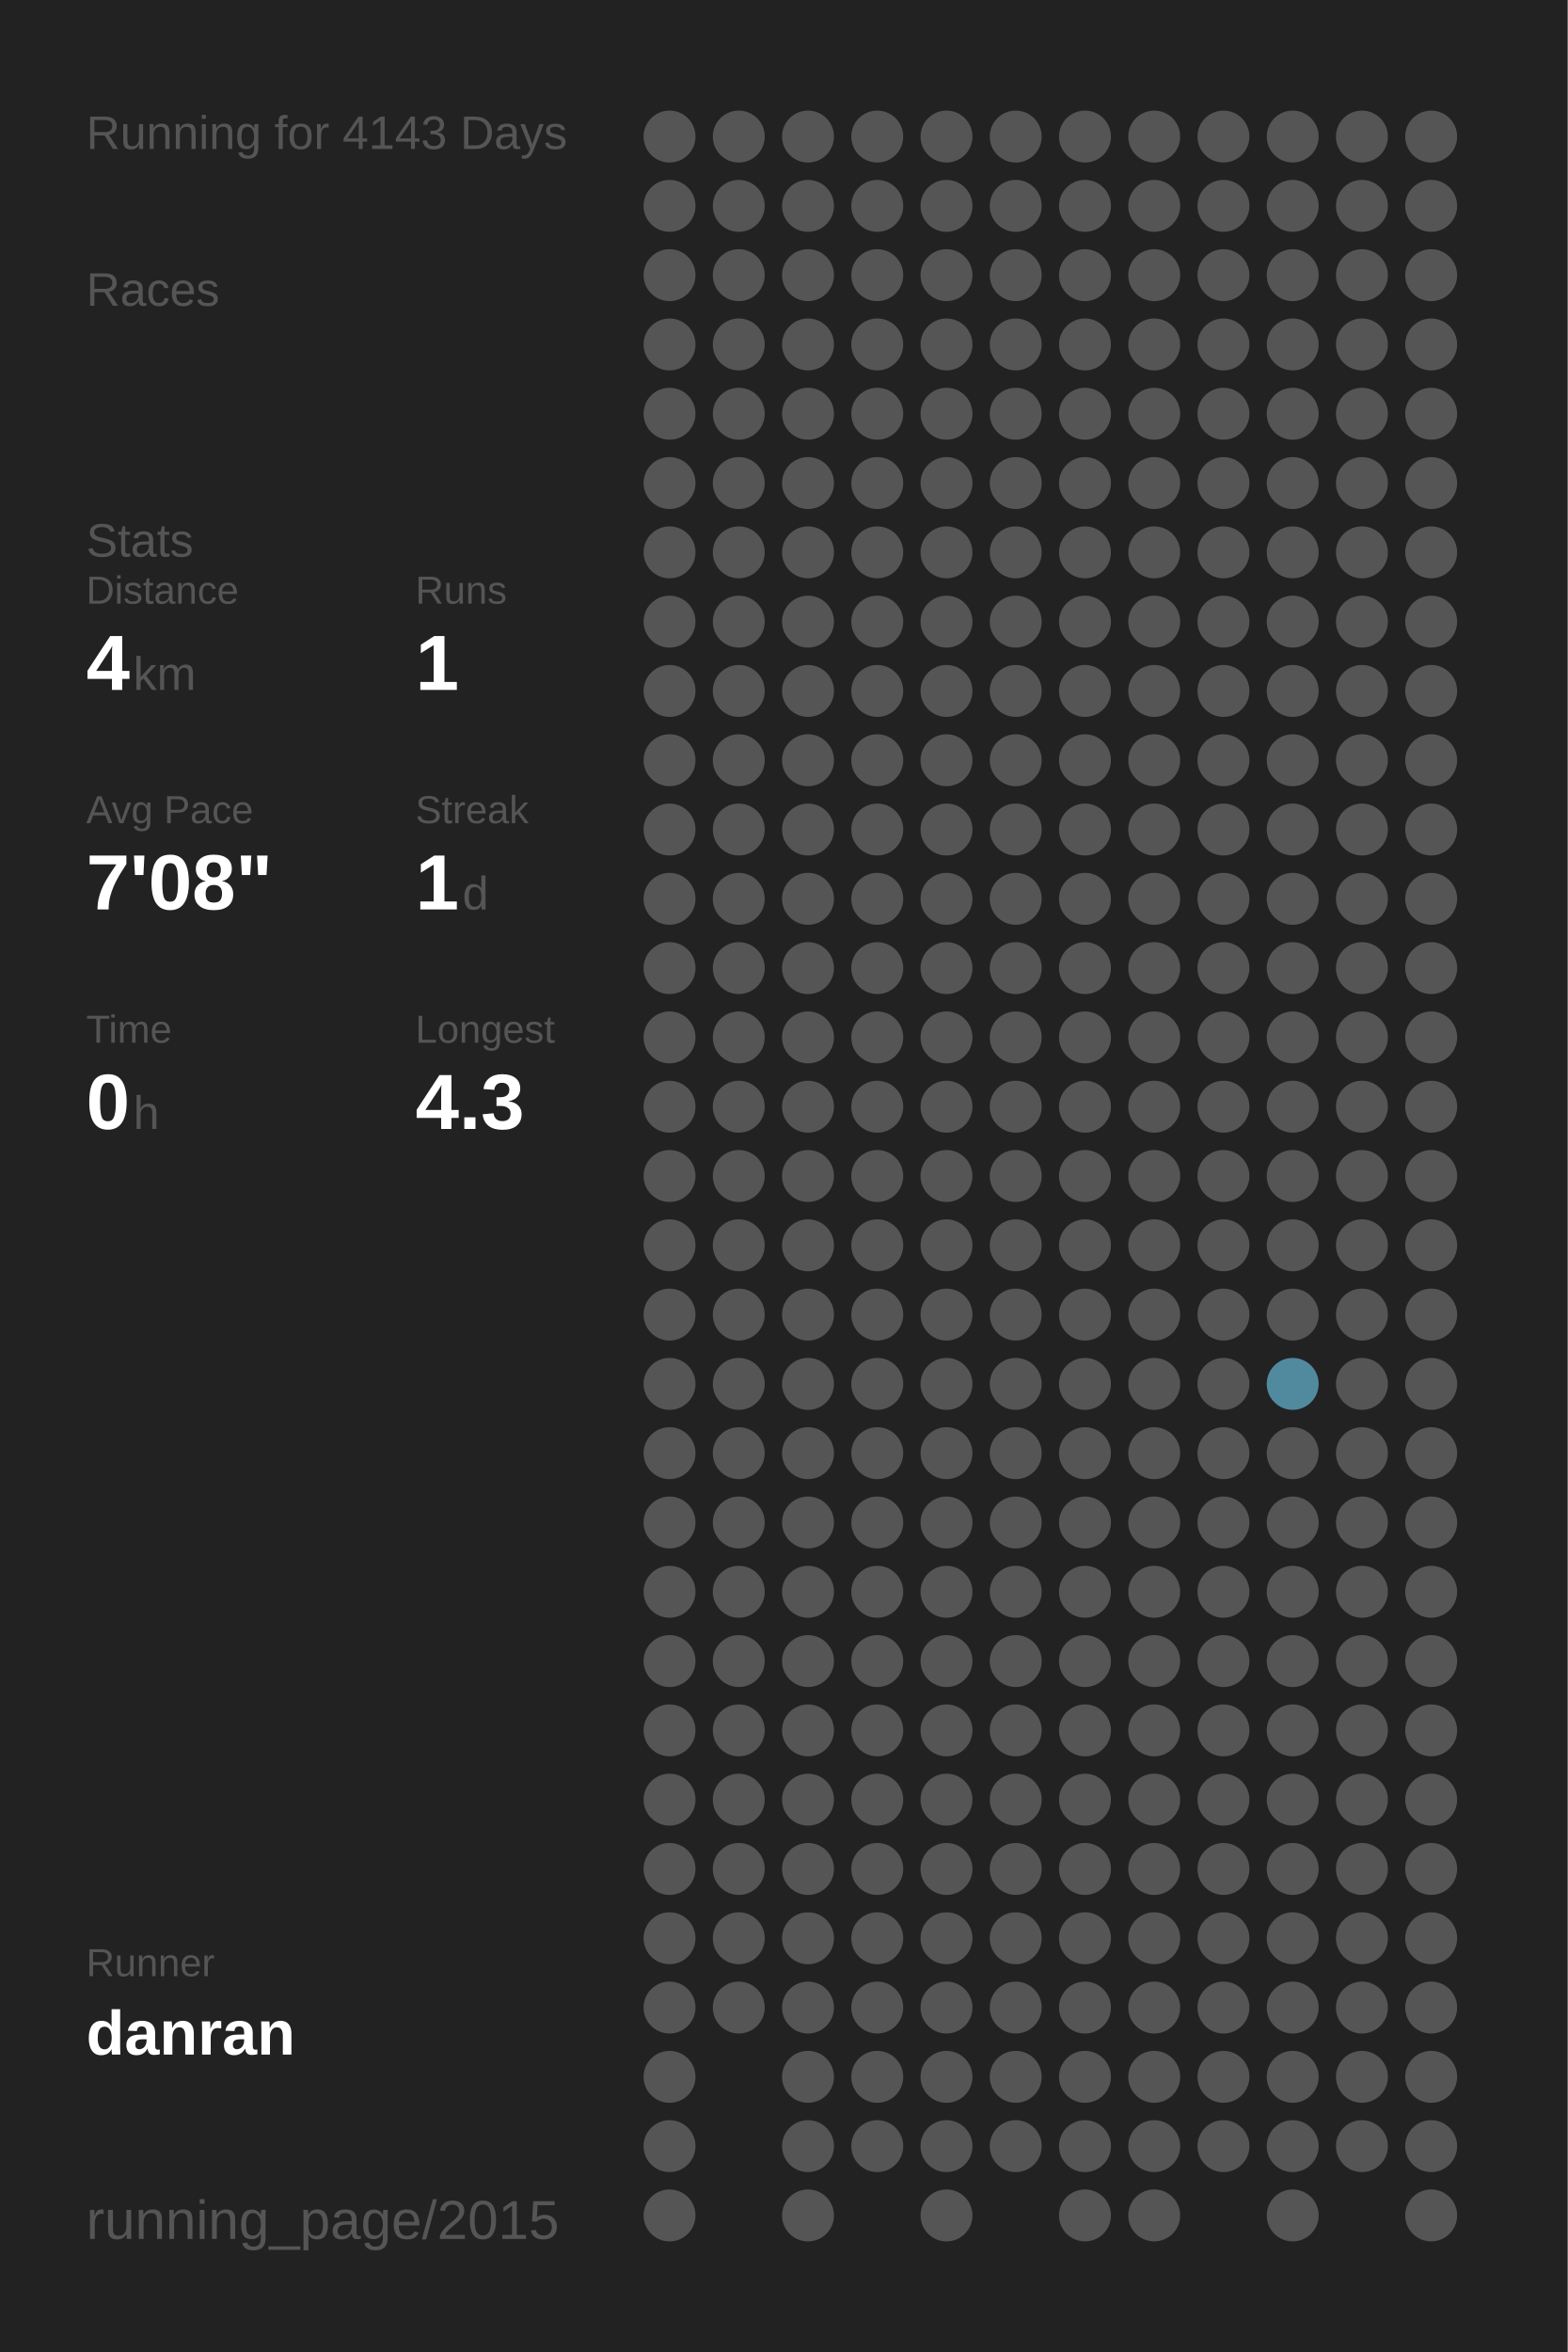
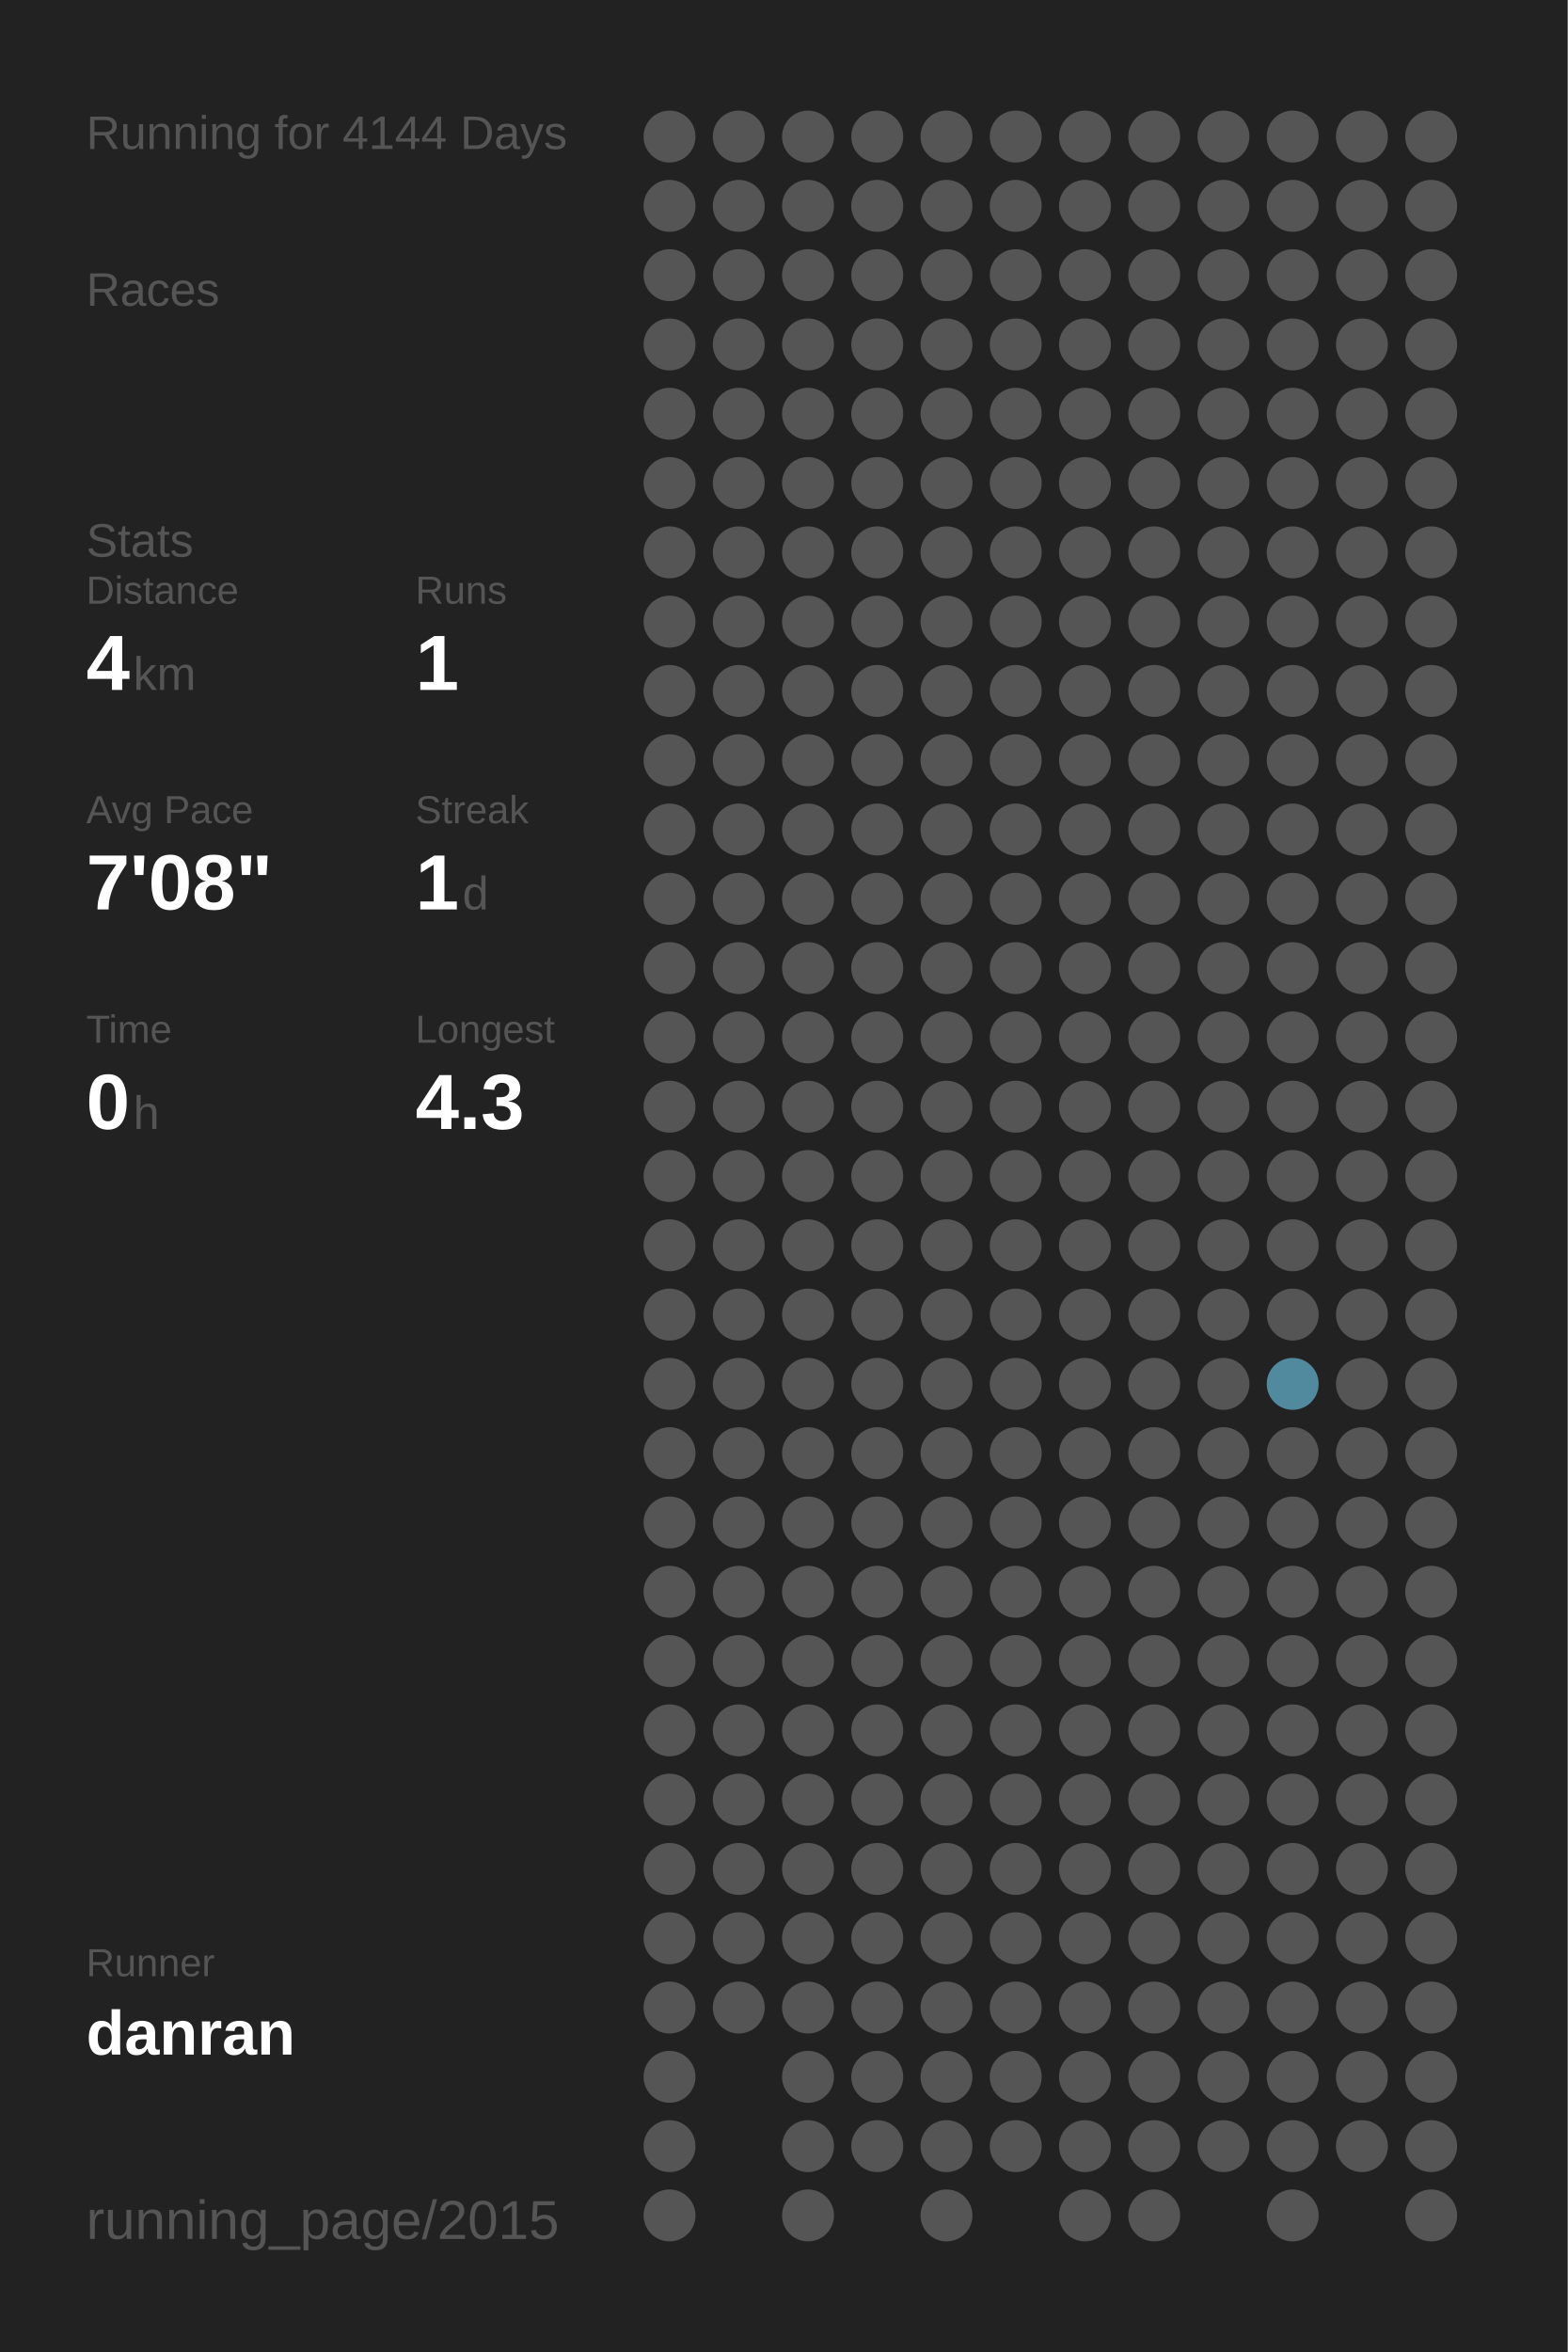
<svg xmlns="http://www.w3.org/2000/svg" baseProfile="full" height="300mm" version="1.1" viewBox="0,0,200,300" width="200mm">
  <defs />
  <rect fill="#222222" height="300" width="200" x="0" y="0" />
-   <text fill="#555555" style="font-size:6px; font-family:Arial;" x="11" y="19">Running for 4143 Days</text>
+   <text fill="#555555" style="font-size:6px; font-family:Arial;" x="11" y="19">Running for 4144 Days</text>
  <text fill="#555555" style="font-size:6px; font-family:Arial;" x="11" y="39">Races</text>
  <text fill="#555555" style="font-size:6px; font-family:Arial;" x="11" y="71">Stats</text>
  <text fill="#555555" style="font-size:5px; font-family:Arial;" x="11" y="77">Distance</text>
  <text fill="#FFFFFF" style="font-size:10px; font-family:Arial; font-weight:bold;" x="11" y="88">4</text>
  <text fill="#555555" style="font-size:6px; font-family:Arial;" x="17" y="88">km</text>
  <text fill="#555555" style="font-size:5px; font-family:Arial;" x="53" y="77">Runs</text>
  <text fill="#FFFFFF" style="font-size:10px; font-family:Arial; font-weight:bold;" x="53" y="88">1</text>
  <text fill="#555555" style="font-size:5px; font-family:Arial;" x="11" y="105">Avg Pace</text>
  <text fill="#FFFFFF" style="font-size:10px; font-family:Arial; font-weight:bold;" x="11" y="116">7'08"</text>
  <text fill="#555555" style="font-size:5px; font-family:Arial;" x="53" y="105">Streak</text>
  <text fill="#FFFFFF" style="font-size:10px; font-family:Arial; font-weight:bold;" x="53" y="116">1</text>
  <text fill="#555555" style="font-size:6px; font-family:Arial;" x="59" y="116">d</text>
  <text fill="#555555" style="font-size:5px; font-family:Arial;" x="11" y="133">Time</text>
  <text fill="#FFFFFF" style="font-size:10px; font-family:Arial; font-weight:bold;" x="11" y="144">0</text>
  <text fill="#555555" style="font-size:6px; font-family:Arial;" x="17" y="144">h</text>
  <text fill="#555555" style="font-size:5px; font-family:Arial;" x="53" y="133">Longest</text>
  <text fill="#FFFFFF" style="font-size:10px; font-family:Arial; font-weight:bold;" x="53" y="144">4.3</text>
  <text fill="#555555" style="font-size:5px; font-family:Arial;" x="11" y="252.065">Runner</text>
  <text fill="#FFFFFF" style="font-size:8px; font-family:Arial; font-weight:bold;" x="11" y="262.065">danran</text>
  <text fill="#555555" style="font-size:7px; font-family:Arial;" x="11" y="285.581">running_page/2015</text>
  <circle cx="85.417" cy="17.419" fill="#555555" r="3.312" />
  <circle cx="85.417" cy="26.258" fill="#555555" r="3.312" />
  <circle cx="85.417" cy="35.097" fill="#555555" r="3.312" />
  <circle cx="85.417" cy="43.935" fill="#555555" r="3.312" />
  <circle cx="85.417" cy="52.774" fill="#555555" r="3.312" />
  <circle cx="85.417" cy="61.613" fill="#555555" r="3.312" />
  <circle cx="85.417" cy="70.452" fill="#555555" r="3.312" />
  <circle cx="85.417" cy="79.29" fill="#555555" r="3.312" />
  <circle cx="85.417" cy="88.129" fill="#555555" r="3.312" />
  <circle cx="85.417" cy="96.968" fill="#555555" r="3.312" />
  <circle cx="85.417" cy="105.806" fill="#555555" r="3.312" />
  <circle cx="85.417" cy="114.645" fill="#555555" r="3.312" />
  <circle cx="85.417" cy="123.484" fill="#555555" r="3.312" />
  <circle cx="85.417" cy="132.323" fill="#555555" r="3.312" />
  <circle cx="85.417" cy="141.161" fill="#555555" r="3.312" />
  <circle cx="85.417" cy="150" fill="#555555" r="3.312" />
  <circle cx="85.417" cy="158.839" fill="#555555" r="3.312" />
  <circle cx="85.417" cy="167.677" fill="#555555" r="3.312" />
  <circle cx="85.417" cy="176.516" fill="#555555" r="3.312" />
  <circle cx="85.417" cy="185.355" fill="#555555" r="3.312" />
  <circle cx="85.417" cy="194.194" fill="#555555" r="3.312" />
  <circle cx="85.417" cy="203.032" fill="#555555" r="3.312" />
  <circle cx="85.417" cy="211.871" fill="#555555" r="3.312" />
  <circle cx="85.417" cy="220.71" fill="#555555" r="3.312" />
  <circle cx="85.417" cy="229.548" fill="#555555" r="3.312" />
  <circle cx="85.417" cy="238.387" fill="#555555" r="3.312" />
  <circle cx="85.417" cy="247.226" fill="#555555" r="3.312" />
  <circle cx="85.417" cy="256.065" fill="#555555" r="3.312" />
  <circle cx="85.417" cy="264.903" fill="#555555" r="3.312" />
  <circle cx="85.417" cy="273.742" fill="#555555" r="3.312" />
  <circle cx="85.417" cy="282.581" fill="#555555" r="3.312" />
  <circle cx="94.25" cy="17.419" fill="#555555" r="3.312" />
  <circle cx="94.25" cy="26.258" fill="#555555" r="3.312" />
  <circle cx="94.25" cy="35.097" fill="#555555" r="3.312" />
  <circle cx="94.25" cy="43.935" fill="#555555" r="3.312" />
  <circle cx="94.25" cy="52.774" fill="#555555" r="3.312" />
  <circle cx="94.25" cy="61.613" fill="#555555" r="3.312" />
  <circle cx="94.25" cy="70.452" fill="#555555" r="3.312" />
  <circle cx="94.25" cy="79.29" fill="#555555" r="3.312" />
  <circle cx="94.25" cy="88.129" fill="#555555" r="3.312" />
  <circle cx="94.25" cy="96.968" fill="#555555" r="3.312" />
  <circle cx="94.25" cy="105.806" fill="#555555" r="3.312" />
  <circle cx="94.25" cy="114.645" fill="#555555" r="3.312" />
  <circle cx="94.25" cy="123.484" fill="#555555" r="3.312" />
  <circle cx="94.25" cy="132.323" fill="#555555" r="3.312" />
  <circle cx="94.25" cy="141.161" fill="#555555" r="3.312" />
  <circle cx="94.25" cy="150" fill="#555555" r="3.312" />
  <circle cx="94.25" cy="158.839" fill="#555555" r="3.312" />
  <circle cx="94.25" cy="167.677" fill="#555555" r="3.312" />
  <circle cx="94.25" cy="176.516" fill="#555555" r="3.312" />
  <circle cx="94.25" cy="185.355" fill="#555555" r="3.312" />
  <circle cx="94.25" cy="194.194" fill="#555555" r="3.312" />
  <circle cx="94.25" cy="203.032" fill="#555555" r="3.312" />
  <circle cx="94.25" cy="211.871" fill="#555555" r="3.312" />
  <circle cx="94.25" cy="220.71" fill="#555555" r="3.312" />
  <circle cx="94.25" cy="229.548" fill="#555555" r="3.312" />
  <circle cx="94.25" cy="238.387" fill="#555555" r="3.312" />
  <circle cx="94.25" cy="247.226" fill="#555555" r="3.312" />
  <circle cx="94.25" cy="256.065" fill="#555555" r="3.312" />
  <circle cx="103.083" cy="17.419" fill="#555555" r="3.312" />
  <circle cx="103.083" cy="26.258" fill="#555555" r="3.312" />
  <circle cx="103.083" cy="35.097" fill="#555555" r="3.312" />
  <circle cx="103.083" cy="43.935" fill="#555555" r="3.312" />
  <circle cx="103.083" cy="52.774" fill="#555555" r="3.312" />
  <circle cx="103.083" cy="61.613" fill="#555555" r="3.312" />
  <circle cx="103.083" cy="70.452" fill="#555555" r="3.312" />
  <circle cx="103.083" cy="79.29" fill="#555555" r="3.312" />
  <circle cx="103.083" cy="88.129" fill="#555555" r="3.312" />
  <circle cx="103.083" cy="96.968" fill="#555555" r="3.312" />
  <circle cx="103.083" cy="105.806" fill="#555555" r="3.312" />
  <circle cx="103.083" cy="114.645" fill="#555555" r="3.312" />
  <circle cx="103.083" cy="123.484" fill="#555555" r="3.312" />
  <circle cx="103.083" cy="132.323" fill="#555555" r="3.312" />
  <circle cx="103.083" cy="141.161" fill="#555555" r="3.312" />
  <circle cx="103.083" cy="150" fill="#555555" r="3.312" />
  <circle cx="103.083" cy="158.839" fill="#555555" r="3.312" />
  <circle cx="103.083" cy="167.677" fill="#555555" r="3.312" />
  <circle cx="103.083" cy="176.516" fill="#555555" r="3.312" />
  <circle cx="103.083" cy="185.355" fill="#555555" r="3.312" />
  <circle cx="103.083" cy="194.194" fill="#555555" r="3.312" />
  <circle cx="103.083" cy="203.032" fill="#555555" r="3.312" />
  <circle cx="103.083" cy="211.871" fill="#555555" r="3.312" />
  <circle cx="103.083" cy="220.71" fill="#555555" r="3.312" />
  <circle cx="103.083" cy="229.548" fill="#555555" r="3.312" />
  <circle cx="103.083" cy="238.387" fill="#555555" r="3.312" />
  <circle cx="103.083" cy="247.226" fill="#555555" r="3.312" />
  <circle cx="103.083" cy="256.065" fill="#555555" r="3.312" />
  <circle cx="103.083" cy="264.903" fill="#555555" r="3.312" />
  <circle cx="103.083" cy="273.742" fill="#555555" r="3.312" />
  <circle cx="103.083" cy="282.581" fill="#555555" r="3.312" />
  <circle cx="111.917" cy="17.419" fill="#555555" r="3.312" />
  <circle cx="111.917" cy="26.258" fill="#555555" r="3.312" />
  <circle cx="111.917" cy="35.097" fill="#555555" r="3.312" />
  <circle cx="111.917" cy="43.935" fill="#555555" r="3.312" />
  <circle cx="111.917" cy="52.774" fill="#555555" r="3.312" />
  <circle cx="111.917" cy="61.613" fill="#555555" r="3.312" />
  <circle cx="111.917" cy="70.452" fill="#555555" r="3.312" />
  <circle cx="111.917" cy="79.29" fill="#555555" r="3.312" />
  <circle cx="111.917" cy="88.129" fill="#555555" r="3.312" />
  <circle cx="111.917" cy="96.968" fill="#555555" r="3.312" />
  <circle cx="111.917" cy="105.806" fill="#555555" r="3.312" />
  <circle cx="111.917" cy="114.645" fill="#555555" r="3.312" />
  <circle cx="111.917" cy="123.484" fill="#555555" r="3.312" />
  <circle cx="111.917" cy="132.323" fill="#555555" r="3.312" />
  <circle cx="111.917" cy="141.161" fill="#555555" r="3.312" />
  <circle cx="111.917" cy="150" fill="#555555" r="3.312" />
  <circle cx="111.917" cy="158.839" fill="#555555" r="3.312" />
  <circle cx="111.917" cy="167.677" fill="#555555" r="3.312" />
  <circle cx="111.917" cy="176.516" fill="#555555" r="3.312" />
  <circle cx="111.917" cy="185.355" fill="#555555" r="3.312" />
  <circle cx="111.917" cy="194.194" fill="#555555" r="3.312" />
  <circle cx="111.917" cy="203.032" fill="#555555" r="3.312" />
  <circle cx="111.917" cy="211.871" fill="#555555" r="3.312" />
  <circle cx="111.917" cy="220.71" fill="#555555" r="3.312" />
  <circle cx="111.917" cy="229.548" fill="#555555" r="3.312" />
  <circle cx="111.917" cy="238.387" fill="#555555" r="3.312" />
  <circle cx="111.917" cy="247.226" fill="#555555" r="3.312" />
  <circle cx="111.917" cy="256.065" fill="#555555" r="3.312" />
  <circle cx="111.917" cy="264.903" fill="#555555" r="3.312" />
  <circle cx="111.917" cy="273.742" fill="#555555" r="3.312" />
  <circle cx="120.75" cy="17.419" fill="#555555" r="3.312" />
  <circle cx="120.75" cy="26.258" fill="#555555" r="3.312" />
  <circle cx="120.75" cy="35.097" fill="#555555" r="3.312" />
  <circle cx="120.75" cy="43.935" fill="#555555" r="3.312" />
  <circle cx="120.75" cy="52.774" fill="#555555" r="3.312" />
  <circle cx="120.75" cy="61.613" fill="#555555" r="3.312" />
  <circle cx="120.75" cy="70.452" fill="#555555" r="3.312" />
  <circle cx="120.75" cy="79.29" fill="#555555" r="3.312" />
  <circle cx="120.75" cy="88.129" fill="#555555" r="3.312" />
  <circle cx="120.75" cy="96.968" fill="#555555" r="3.312" />
  <circle cx="120.75" cy="105.806" fill="#555555" r="3.312" />
  <circle cx="120.75" cy="114.645" fill="#555555" r="3.312" />
  <circle cx="120.75" cy="123.484" fill="#555555" r="3.312" />
  <circle cx="120.75" cy="132.323" fill="#555555" r="3.312" />
  <circle cx="120.75" cy="141.161" fill="#555555" r="3.312" />
  <circle cx="120.75" cy="150" fill="#555555" r="3.312" />
  <circle cx="120.75" cy="158.839" fill="#555555" r="3.312" />
  <circle cx="120.75" cy="167.677" fill="#555555" r="3.312" />
  <circle cx="120.75" cy="176.516" fill="#555555" r="3.312" />
  <circle cx="120.75" cy="185.355" fill="#555555" r="3.312" />
  <circle cx="120.75" cy="194.194" fill="#555555" r="3.312" />
  <circle cx="120.75" cy="203.032" fill="#555555" r="3.312" />
  <circle cx="120.75" cy="211.871" fill="#555555" r="3.312" />
  <circle cx="120.75" cy="220.71" fill="#555555" r="3.312" />
  <circle cx="120.75" cy="229.548" fill="#555555" r="3.312" />
  <circle cx="120.75" cy="238.387" fill="#555555" r="3.312" />
  <circle cx="120.75" cy="247.226" fill="#555555" r="3.312" />
  <circle cx="120.75" cy="256.065" fill="#555555" r="3.312" />
  <circle cx="120.75" cy="264.903" fill="#555555" r="3.312" />
  <circle cx="120.75" cy="273.742" fill="#555555" r="3.312" />
  <circle cx="120.75" cy="282.581" fill="#555555" r="3.312" />
  <circle cx="129.583" cy="17.419" fill="#555555" r="3.312" />
  <circle cx="129.583" cy="26.258" fill="#555555" r="3.312" />
  <circle cx="129.583" cy="35.097" fill="#555555" r="3.312" />
  <circle cx="129.583" cy="43.935" fill="#555555" r="3.312" />
  <circle cx="129.583" cy="52.774" fill="#555555" r="3.312" />
  <circle cx="129.583" cy="61.613" fill="#555555" r="3.312" />
  <circle cx="129.583" cy="70.452" fill="#555555" r="3.312" />
  <circle cx="129.583" cy="79.29" fill="#555555" r="3.312" />
  <circle cx="129.583" cy="88.129" fill="#555555" r="3.312" />
  <circle cx="129.583" cy="96.968" fill="#555555" r="3.312" />
  <circle cx="129.583" cy="105.806" fill="#555555" r="3.312" />
  <circle cx="129.583" cy="114.645" fill="#555555" r="3.312" />
  <circle cx="129.583" cy="123.484" fill="#555555" r="3.312" />
  <circle cx="129.583" cy="132.323" fill="#555555" r="3.312" />
  <circle cx="129.583" cy="141.161" fill="#555555" r="3.312" />
  <circle cx="129.583" cy="150" fill="#555555" r="3.312" />
  <circle cx="129.583" cy="158.839" fill="#555555" r="3.312" />
  <circle cx="129.583" cy="167.677" fill="#555555" r="3.312" />
  <circle cx="129.583" cy="176.516" fill="#555555" r="3.312" />
  <circle cx="129.583" cy="185.355" fill="#555555" r="3.312" />
  <circle cx="129.583" cy="194.194" fill="#555555" r="3.312" />
  <circle cx="129.583" cy="203.032" fill="#555555" r="3.312" />
  <circle cx="129.583" cy="211.871" fill="#555555" r="3.312" />
  <circle cx="129.583" cy="220.71" fill="#555555" r="3.312" />
  <circle cx="129.583" cy="229.548" fill="#555555" r="3.312" />
  <circle cx="129.583" cy="238.387" fill="#555555" r="3.312" />
  <circle cx="129.583" cy="247.226" fill="#555555" r="3.312" />
  <circle cx="129.583" cy="256.065" fill="#555555" r="3.312" />
  <circle cx="129.583" cy="264.903" fill="#555555" r="3.312" />
  <circle cx="129.583" cy="273.742" fill="#555555" r="3.312" />
  <circle cx="138.417" cy="17.419" fill="#555555" r="3.312" />
  <circle cx="138.417" cy="26.258" fill="#555555" r="3.312" />
  <circle cx="138.417" cy="35.097" fill="#555555" r="3.312" />
  <circle cx="138.417" cy="43.935" fill="#555555" r="3.312" />
  <circle cx="138.417" cy="52.774" fill="#555555" r="3.312" />
  <circle cx="138.417" cy="61.613" fill="#555555" r="3.312" />
  <circle cx="138.417" cy="70.452" fill="#555555" r="3.312" />
  <circle cx="138.417" cy="79.29" fill="#555555" r="3.312" />
  <circle cx="138.417" cy="88.129" fill="#555555" r="3.312" />
  <circle cx="138.417" cy="96.968" fill="#555555" r="3.312" />
  <circle cx="138.417" cy="105.806" fill="#555555" r="3.312" />
  <circle cx="138.417" cy="114.645" fill="#555555" r="3.312" />
  <circle cx="138.417" cy="123.484" fill="#555555" r="3.312" />
  <circle cx="138.417" cy="132.323" fill="#555555" r="3.312" />
  <circle cx="138.417" cy="141.161" fill="#555555" r="3.312" />
  <circle cx="138.417" cy="150" fill="#555555" r="3.312" />
  <circle cx="138.417" cy="158.839" fill="#555555" r="3.312" />
  <circle cx="138.417" cy="167.677" fill="#555555" r="3.312" />
  <circle cx="138.417" cy="176.516" fill="#555555" r="3.312" />
  <circle cx="138.417" cy="185.355" fill="#555555" r="3.312" />
  <circle cx="138.417" cy="194.194" fill="#555555" r="3.312" />
  <circle cx="138.417" cy="203.032" fill="#555555" r="3.312" />
  <circle cx="138.417" cy="211.871" fill="#555555" r="3.312" />
  <circle cx="138.417" cy="220.71" fill="#555555" r="3.312" />
  <circle cx="138.417" cy="229.548" fill="#555555" r="3.312" />
  <circle cx="138.417" cy="238.387" fill="#555555" r="3.312" />
  <circle cx="138.417" cy="247.226" fill="#555555" r="3.312" />
  <circle cx="138.417" cy="256.065" fill="#555555" r="3.312" />
  <circle cx="138.417" cy="264.903" fill="#555555" r="3.312" />
  <circle cx="138.417" cy="273.742" fill="#555555" r="3.312" />
  <circle cx="138.417" cy="282.581" fill="#555555" r="3.312" />
  <circle cx="147.25" cy="17.419" fill="#555555" r="3.312" />
  <circle cx="147.25" cy="26.258" fill="#555555" r="3.312" />
  <circle cx="147.25" cy="35.097" fill="#555555" r="3.312" />
  <circle cx="147.25" cy="43.935" fill="#555555" r="3.312" />
  <circle cx="147.25" cy="52.774" fill="#555555" r="3.312" />
  <circle cx="147.25" cy="61.613" fill="#555555" r="3.312" />
  <circle cx="147.25" cy="70.452" fill="#555555" r="3.312" />
  <circle cx="147.25" cy="79.29" fill="#555555" r="3.312" />
  <circle cx="147.25" cy="88.129" fill="#555555" r="3.312" />
  <circle cx="147.25" cy="96.968" fill="#555555" r="3.312" />
  <circle cx="147.25" cy="105.806" fill="#555555" r="3.312" />
  <circle cx="147.25" cy="114.645" fill="#555555" r="3.312" />
  <circle cx="147.25" cy="123.484" fill="#555555" r="3.312" />
  <circle cx="147.25" cy="132.323" fill="#555555" r="3.312" />
  <circle cx="147.25" cy="141.161" fill="#555555" r="3.312" />
  <circle cx="147.25" cy="150" fill="#555555" r="3.312" />
  <circle cx="147.25" cy="158.839" fill="#555555" r="3.312" />
  <circle cx="147.25" cy="167.677" fill="#555555" r="3.312" />
  <circle cx="147.25" cy="176.516" fill="#555555" r="3.312" />
  <circle cx="147.25" cy="185.355" fill="#555555" r="3.312" />
  <circle cx="147.25" cy="194.194" fill="#555555" r="3.312" />
  <circle cx="147.25" cy="203.032" fill="#555555" r="3.312" />
  <circle cx="147.25" cy="211.871" fill="#555555" r="3.312" />
  <circle cx="147.25" cy="220.71" fill="#555555" r="3.312" />
  <circle cx="147.25" cy="229.548" fill="#555555" r="3.312" />
  <circle cx="147.25" cy="238.387" fill="#555555" r="3.312" />
  <circle cx="147.25" cy="247.226" fill="#555555" r="3.312" />
  <circle cx="147.25" cy="256.065" fill="#555555" r="3.312" />
  <circle cx="147.25" cy="264.903" fill="#555555" r="3.312" />
  <circle cx="147.25" cy="273.742" fill="#555555" r="3.312" />
  <circle cx="147.25" cy="282.581" fill="#555555" r="3.312" />
  <circle cx="156.083" cy="17.419" fill="#555555" r="3.312" />
  <circle cx="156.083" cy="26.258" fill="#555555" r="3.312" />
  <circle cx="156.083" cy="35.097" fill="#555555" r="3.312" />
  <circle cx="156.083" cy="43.935" fill="#555555" r="3.312" />
  <circle cx="156.083" cy="52.774" fill="#555555" r="3.312" />
  <circle cx="156.083" cy="61.613" fill="#555555" r="3.312" />
  <circle cx="156.083" cy="70.452" fill="#555555" r="3.312" />
  <circle cx="156.083" cy="79.29" fill="#555555" r="3.312" />
  <circle cx="156.083" cy="88.129" fill="#555555" r="3.312" />
  <circle cx="156.083" cy="96.968" fill="#555555" r="3.312" />
  <circle cx="156.083" cy="105.806" fill="#555555" r="3.312" />
  <circle cx="156.083" cy="114.645" fill="#555555" r="3.312" />
  <circle cx="156.083" cy="123.484" fill="#555555" r="3.312" />
  <circle cx="156.083" cy="132.323" fill="#555555" r="3.312" />
  <circle cx="156.083" cy="141.161" fill="#555555" r="3.312" />
  <circle cx="156.083" cy="150" fill="#555555" r="3.312" />
  <circle cx="156.083" cy="158.839" fill="#555555" r="3.312" />
  <circle cx="156.083" cy="167.677" fill="#555555" r="3.312" />
  <circle cx="156.083" cy="176.516" fill="#555555" r="3.312" />
  <circle cx="156.083" cy="185.355" fill="#555555" r="3.312" />
  <circle cx="156.083" cy="194.194" fill="#555555" r="3.312" />
  <circle cx="156.083" cy="203.032" fill="#555555" r="3.312" />
  <circle cx="156.083" cy="211.871" fill="#555555" r="3.312" />
  <circle cx="156.083" cy="220.71" fill="#555555" r="3.312" />
  <circle cx="156.083" cy="229.548" fill="#555555" r="3.312" />
  <circle cx="156.083" cy="238.387" fill="#555555" r="3.312" />
  <circle cx="156.083" cy="247.226" fill="#555555" r="3.312" />
  <circle cx="156.083" cy="256.065" fill="#555555" r="3.312" />
  <circle cx="156.083" cy="264.903" fill="#555555" r="3.312" />
  <circle cx="156.083" cy="273.742" fill="#555555" r="3.312" />
  <circle cx="164.917" cy="17.419" fill="#555555" r="3.312" />
  <circle cx="164.917" cy="26.258" fill="#555555" r="3.312" />
  <circle cx="164.917" cy="35.097" fill="#555555" r="3.312" />
  <circle cx="164.917" cy="43.935" fill="#555555" r="3.312" />
  <circle cx="164.917" cy="52.774" fill="#555555" r="3.312" />
  <circle cx="164.917" cy="61.613" fill="#555555" r="3.312" />
  <circle cx="164.917" cy="70.452" fill="#555555" r="3.312" />
  <circle cx="164.917" cy="79.29" fill="#555555" r="3.312" />
  <circle cx="164.917" cy="88.129" fill="#555555" r="3.312" />
  <circle cx="164.917" cy="96.968" fill="#555555" r="3.312" />
  <circle cx="164.917" cy="105.806" fill="#555555" r="3.312" />
  <circle cx="164.917" cy="114.645" fill="#555555" r="3.312" />
  <circle cx="164.917" cy="123.484" fill="#555555" r="3.312" />
  <circle cx="164.917" cy="132.323" fill="#555555" r="3.312" />
  <circle cx="164.917" cy="141.161" fill="#555555" r="3.312" />
  <circle cx="164.917" cy="150" fill="#555555" r="3.312" />
  <circle cx="164.917" cy="158.839" fill="#555555" r="3.312" />
  <circle cx="164.917" cy="167.677" fill="#555555" r="3.312" />
  <circle cx="164.917" cy="176.516" fill="#518a9e" r="3.312" />
  <circle cx="164.917" cy="185.355" fill="#555555" r="3.312" />
  <circle cx="164.917" cy="194.194" fill="#555555" r="3.312" />
  <circle cx="164.917" cy="203.032" fill="#555555" r="3.312" />
  <circle cx="164.917" cy="211.871" fill="#555555" r="3.312" />
  <circle cx="164.917" cy="220.71" fill="#555555" r="3.312" />
  <circle cx="164.917" cy="229.548" fill="#555555" r="3.312" />
  <circle cx="164.917" cy="238.387" fill="#555555" r="3.312" />
  <circle cx="164.917" cy="247.226" fill="#555555" r="3.312" />
  <circle cx="164.917" cy="256.065" fill="#555555" r="3.312" />
  <circle cx="164.917" cy="264.903" fill="#555555" r="3.312" />
  <circle cx="164.917" cy="273.742" fill="#555555" r="3.312" />
  <circle cx="164.917" cy="282.581" fill="#555555" r="3.312" />
  <circle cx="173.75" cy="17.419" fill="#555555" r="3.312" />
  <circle cx="173.75" cy="26.258" fill="#555555" r="3.312" />
  <circle cx="173.75" cy="35.097" fill="#555555" r="3.312" />
  <circle cx="173.75" cy="43.935" fill="#555555" r="3.312" />
  <circle cx="173.75" cy="52.774" fill="#555555" r="3.312" />
  <circle cx="173.75" cy="61.613" fill="#555555" r="3.312" />
  <circle cx="173.75" cy="70.452" fill="#555555" r="3.312" />
  <circle cx="173.75" cy="79.29" fill="#555555" r="3.312" />
  <circle cx="173.75" cy="88.129" fill="#555555" r="3.312" />
  <circle cx="173.75" cy="96.968" fill="#555555" r="3.312" />
  <circle cx="173.75" cy="105.806" fill="#555555" r="3.312" />
  <circle cx="173.75" cy="114.645" fill="#555555" r="3.312" />
  <circle cx="173.75" cy="123.484" fill="#555555" r="3.312" />
  <circle cx="173.75" cy="132.323" fill="#555555" r="3.312" />
  <circle cx="173.75" cy="141.161" fill="#555555" r="3.312" />
  <circle cx="173.75" cy="150" fill="#555555" r="3.312" />
  <circle cx="173.75" cy="158.839" fill="#555555" r="3.312" />
  <circle cx="173.75" cy="167.677" fill="#555555" r="3.312" />
  <circle cx="173.75" cy="176.516" fill="#555555" r="3.312" />
  <circle cx="173.75" cy="185.355" fill="#555555" r="3.312" />
  <circle cx="173.75" cy="194.194" fill="#555555" r="3.312" />
  <circle cx="173.75" cy="203.032" fill="#555555" r="3.312" />
  <circle cx="173.75" cy="211.871" fill="#555555" r="3.312" />
  <circle cx="173.75" cy="220.71" fill="#555555" r="3.312" />
  <circle cx="173.75" cy="229.548" fill="#555555" r="3.312" />
  <circle cx="173.75" cy="238.387" fill="#555555" r="3.312" />
  <circle cx="173.75" cy="247.226" fill="#555555" r="3.312" />
  <circle cx="173.75" cy="256.065" fill="#555555" r="3.312" />
  <circle cx="173.75" cy="264.903" fill="#555555" r="3.312" />
  <circle cx="173.75" cy="273.742" fill="#555555" r="3.312" />
  <circle cx="182.583" cy="17.419" fill="#555555" r="3.312" />
  <circle cx="182.583" cy="26.258" fill="#555555" r="3.312" />
  <circle cx="182.583" cy="35.097" fill="#555555" r="3.312" />
  <circle cx="182.583" cy="43.935" fill="#555555" r="3.312" />
  <circle cx="182.583" cy="52.774" fill="#555555" r="3.312" />
  <circle cx="182.583" cy="61.613" fill="#555555" r="3.312" />
  <circle cx="182.583" cy="70.452" fill="#555555" r="3.312" />
  <circle cx="182.583" cy="79.29" fill="#555555" r="3.312" />
  <circle cx="182.583" cy="88.129" fill="#555555" r="3.312" />
  <circle cx="182.583" cy="96.968" fill="#555555" r="3.312" />
  <circle cx="182.583" cy="105.806" fill="#555555" r="3.312" />
  <circle cx="182.583" cy="114.645" fill="#555555" r="3.312" />
  <circle cx="182.583" cy="123.484" fill="#555555" r="3.312" />
  <circle cx="182.583" cy="132.323" fill="#555555" r="3.312" />
  <circle cx="182.583" cy="141.161" fill="#555555" r="3.312" />
  <circle cx="182.583" cy="150" fill="#555555" r="3.312" />
  <circle cx="182.583" cy="158.839" fill="#555555" r="3.312" />
  <circle cx="182.583" cy="167.677" fill="#555555" r="3.312" />
  <circle cx="182.583" cy="176.516" fill="#555555" r="3.312" />
  <circle cx="182.583" cy="185.355" fill="#555555" r="3.312" />
  <circle cx="182.583" cy="194.194" fill="#555555" r="3.312" />
  <circle cx="182.583" cy="203.032" fill="#555555" r="3.312" />
  <circle cx="182.583" cy="211.871" fill="#555555" r="3.312" />
  <circle cx="182.583" cy="220.71" fill="#555555" r="3.312" />
  <circle cx="182.583" cy="229.548" fill="#555555" r="3.312" />
  <circle cx="182.583" cy="238.387" fill="#555555" r="3.312" />
  <circle cx="182.583" cy="247.226" fill="#555555" r="3.312" />
  <circle cx="182.583" cy="256.065" fill="#555555" r="3.312" />
  <circle cx="182.583" cy="264.903" fill="#555555" r="3.312" />
  <circle cx="182.583" cy="273.742" fill="#555555" r="3.312" />
  <circle cx="182.583" cy="282.581" fill="#555555" r="3.312" />
</svg>
